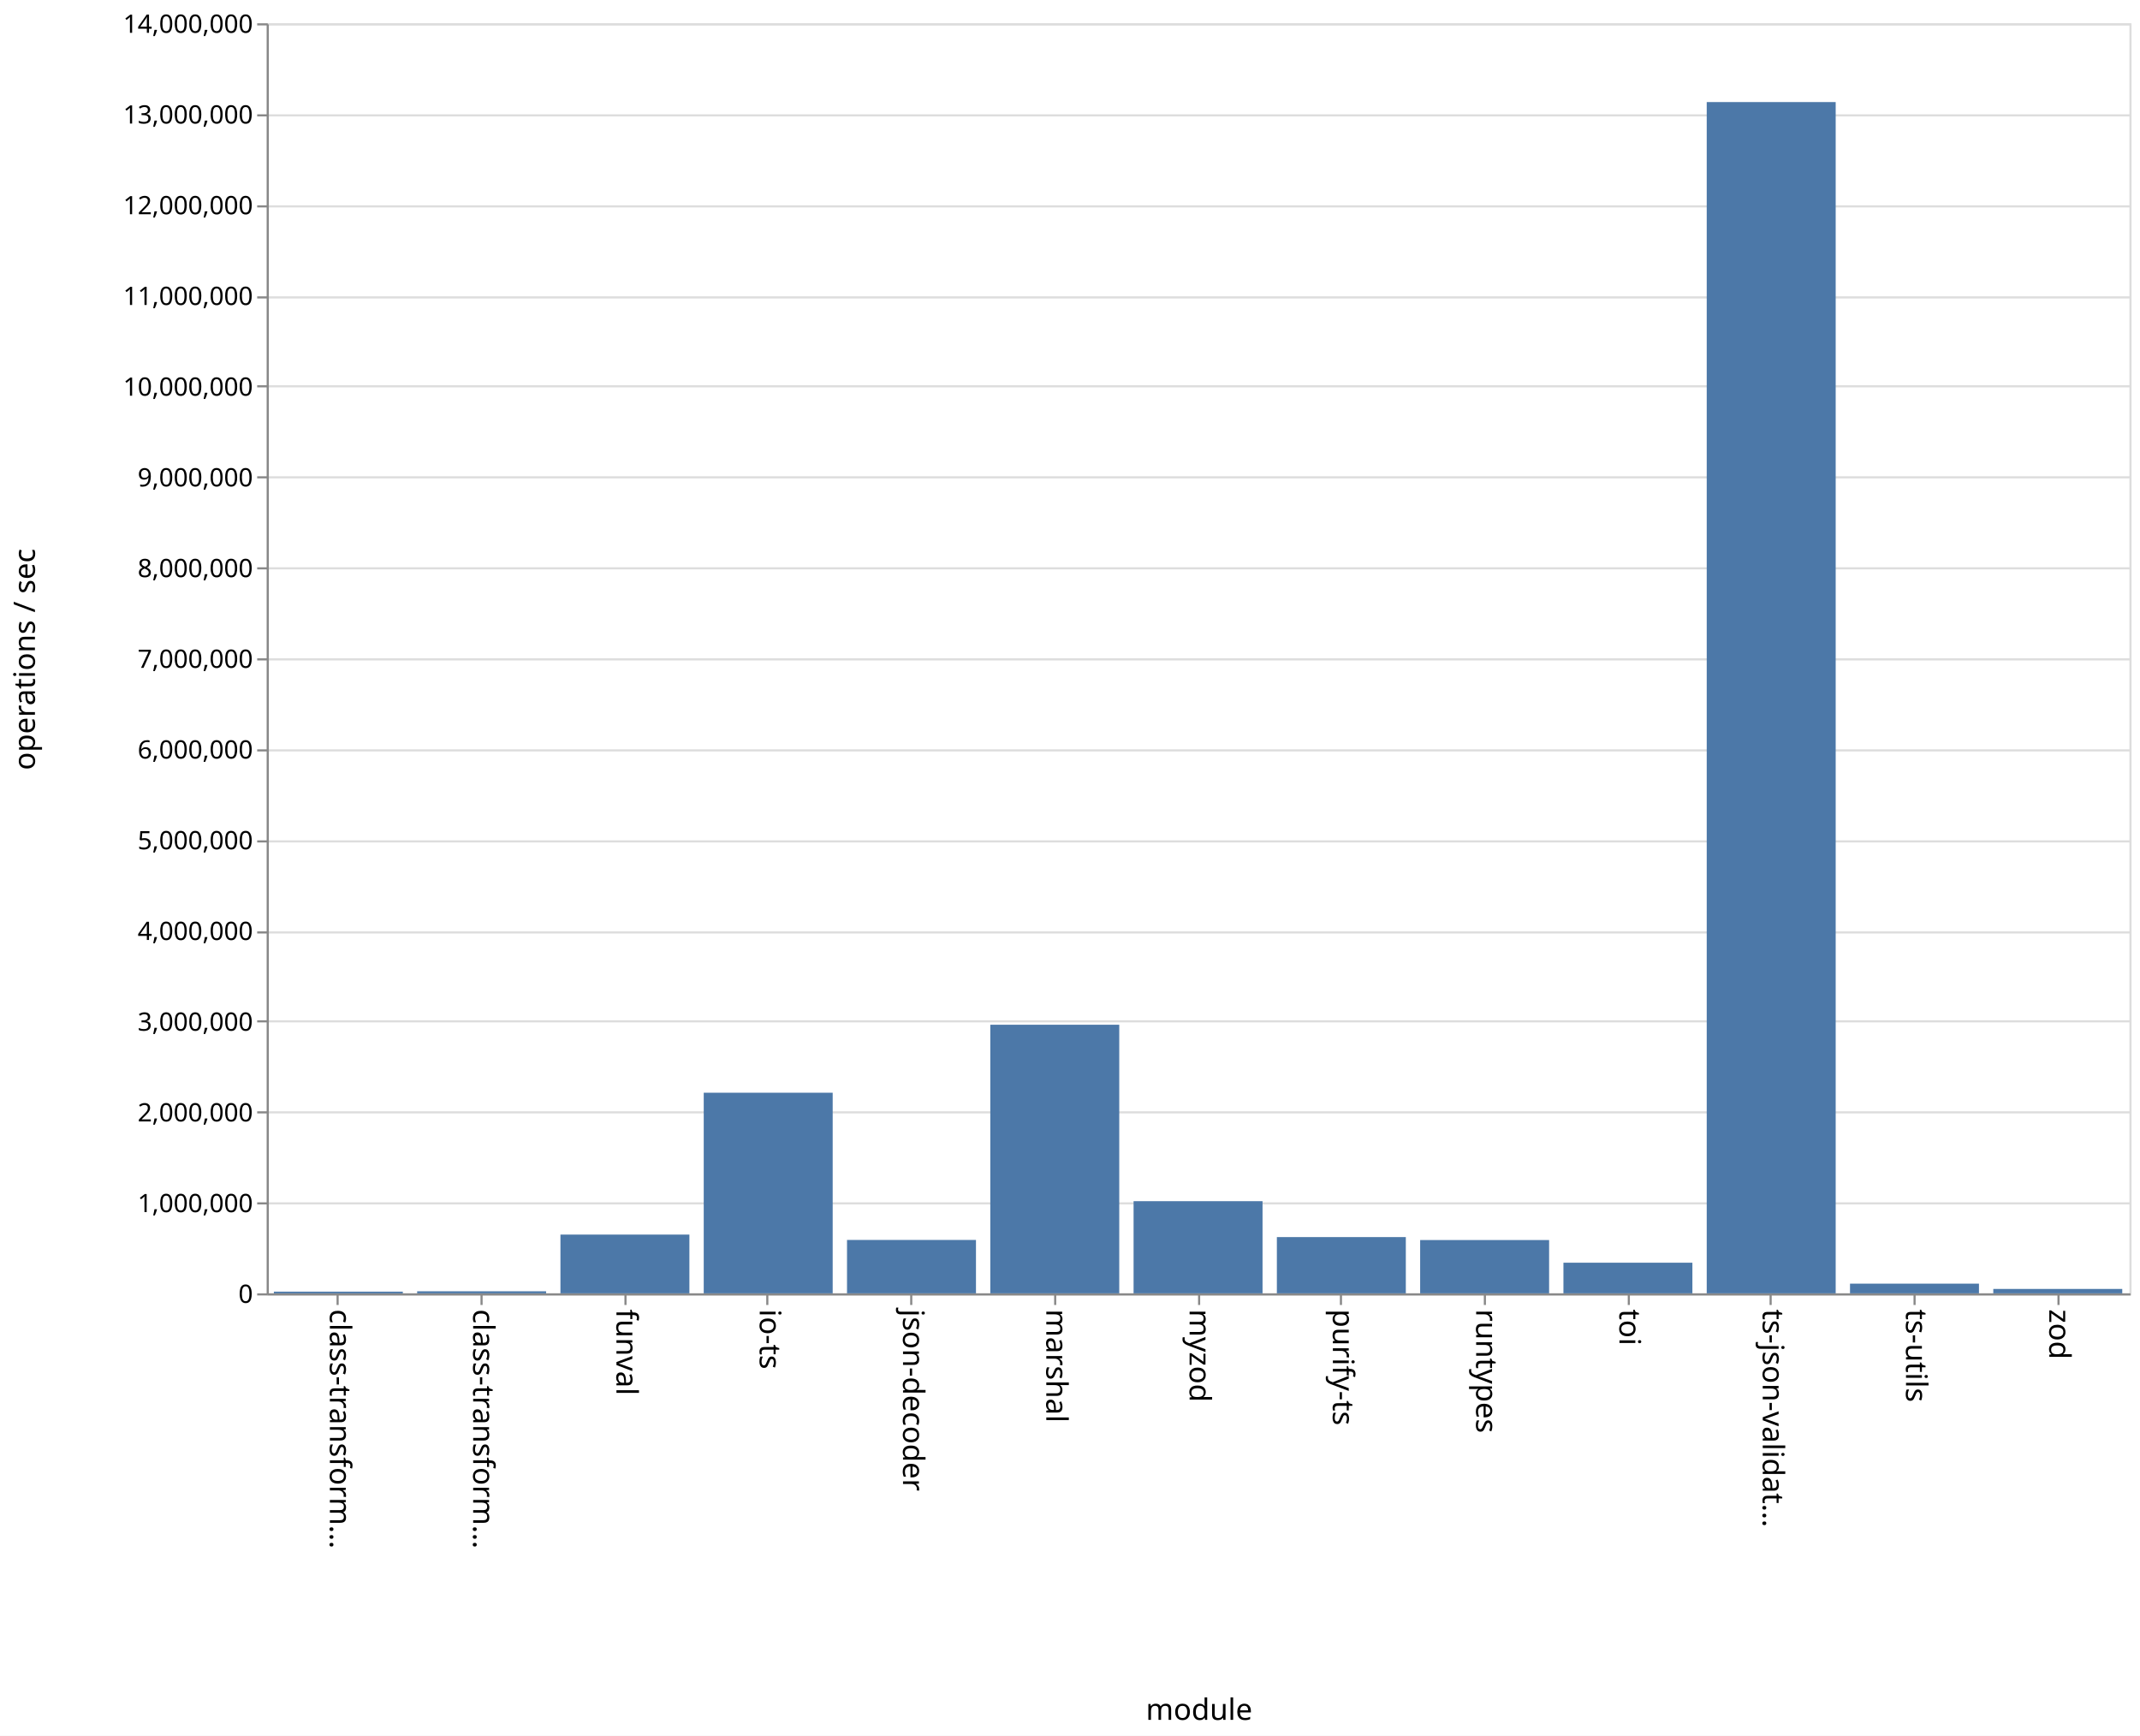
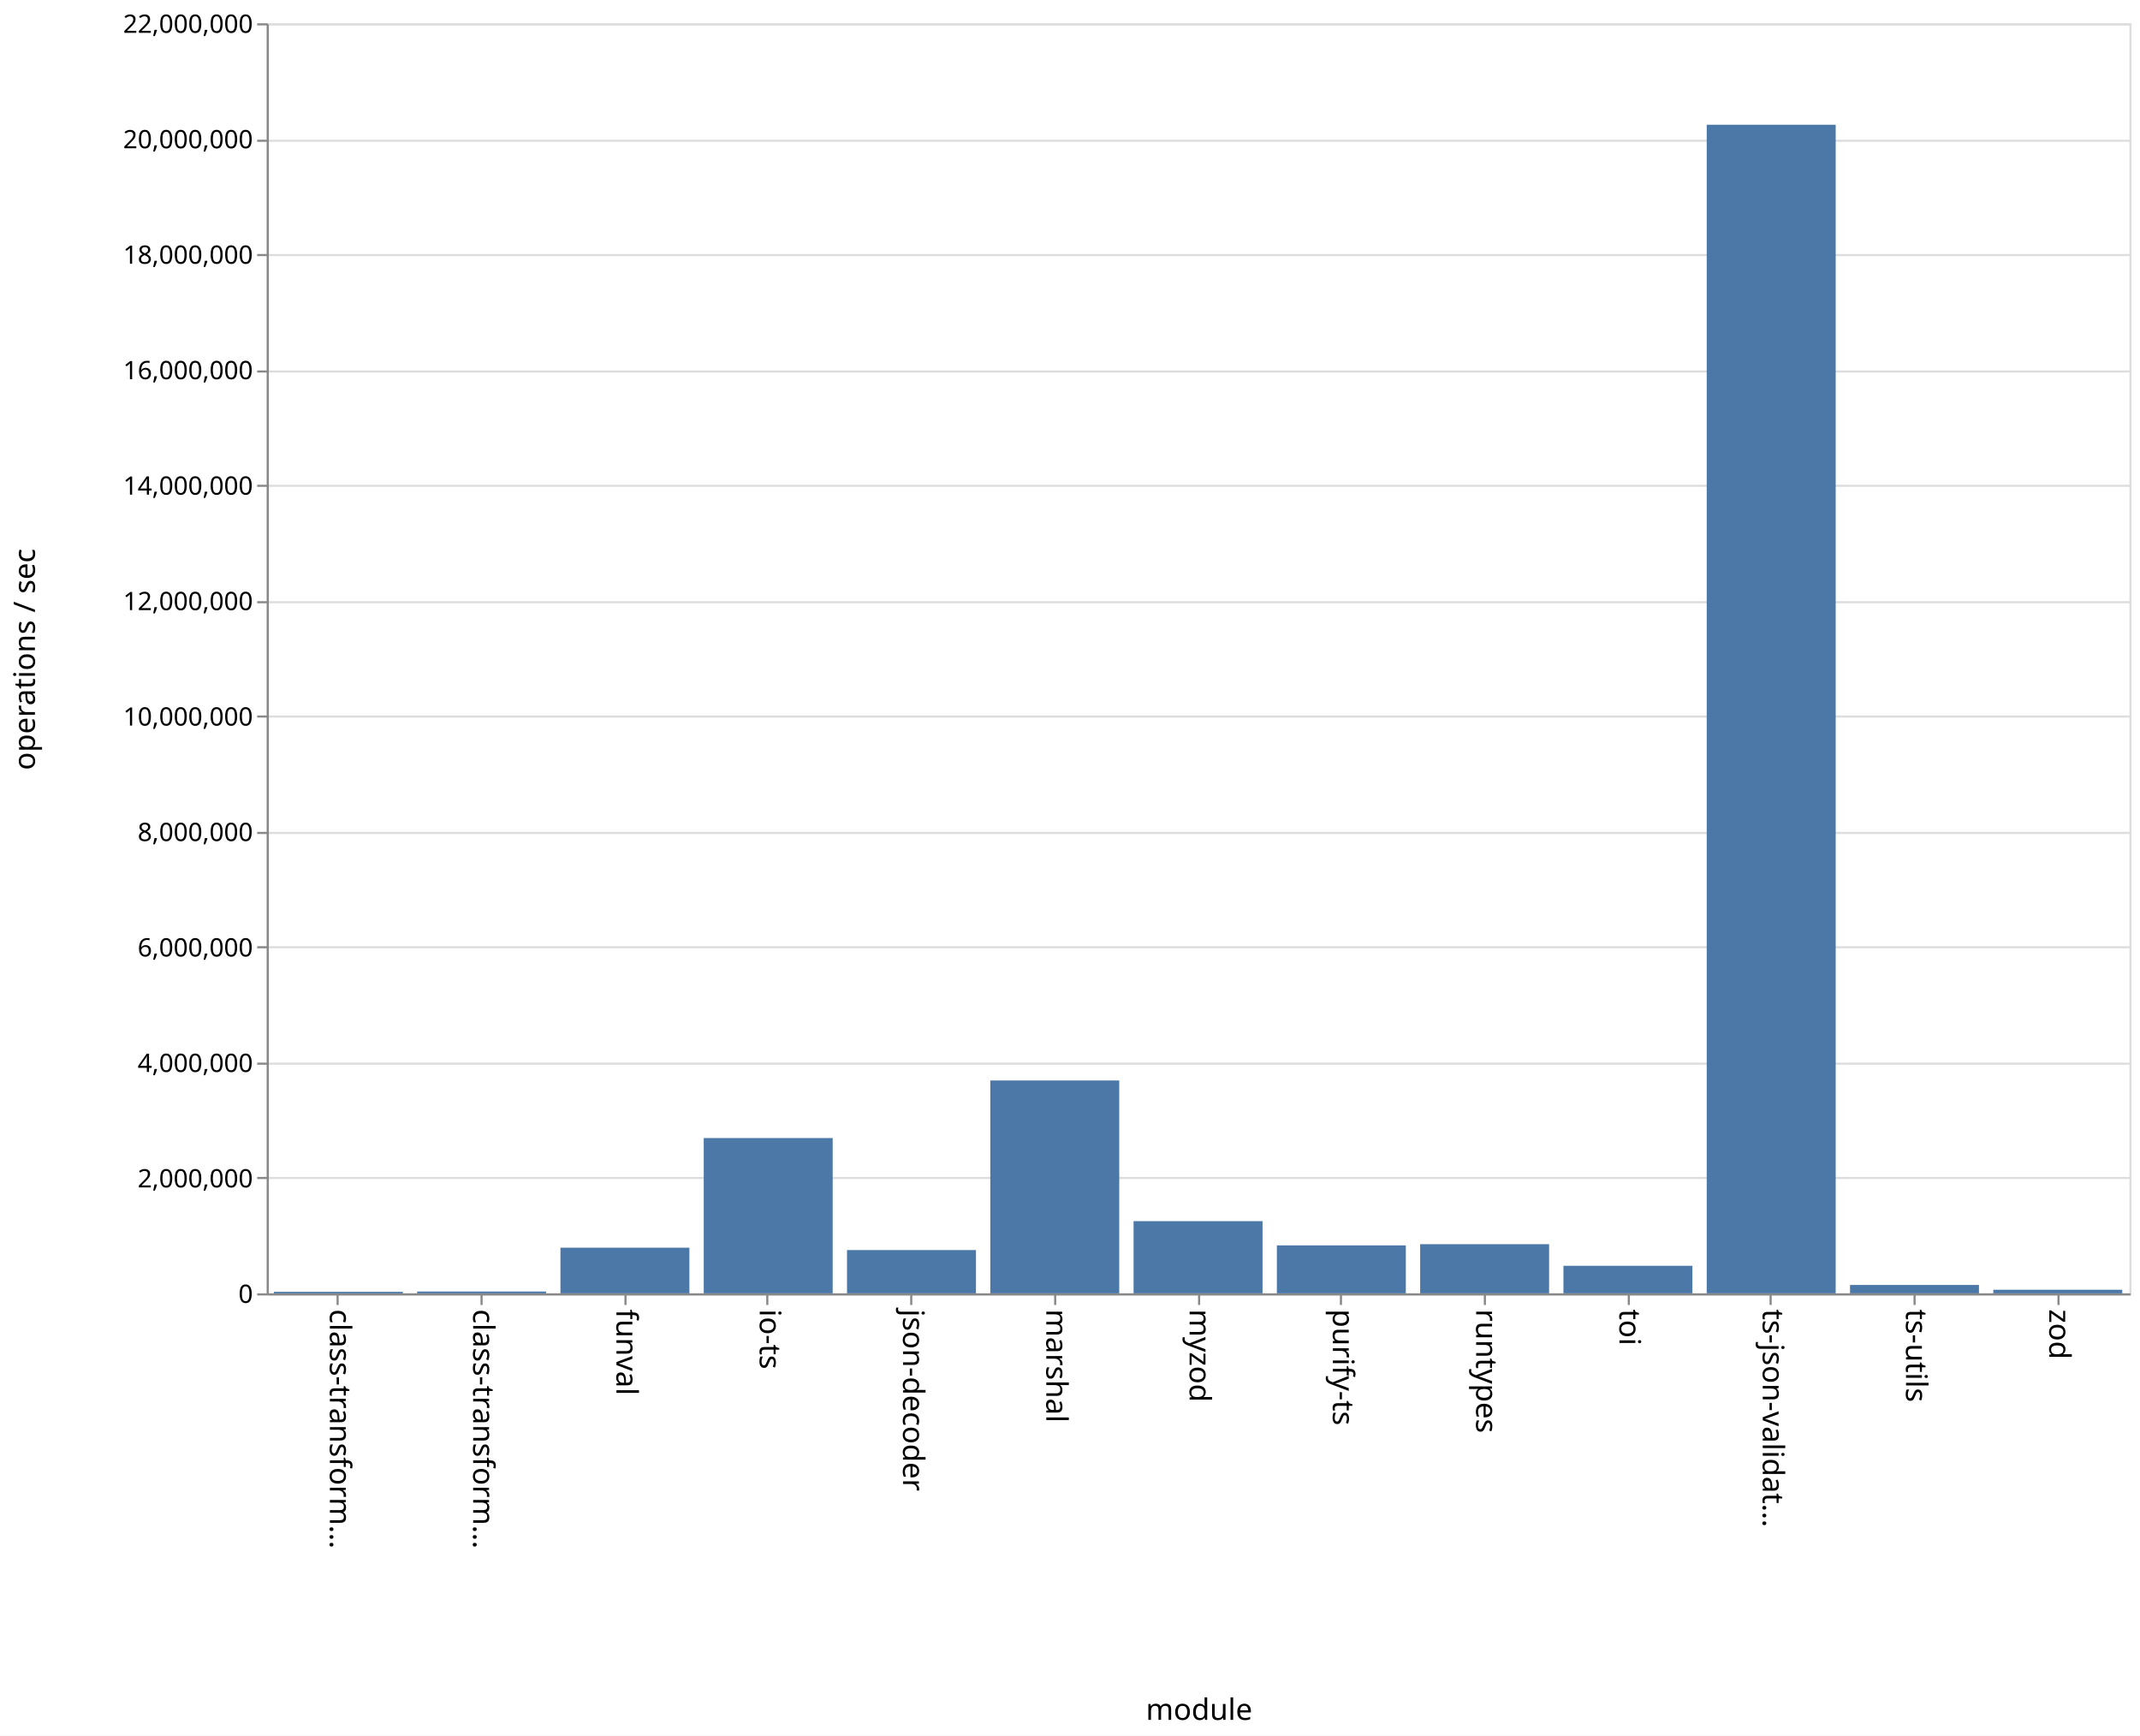
<svg xmlns="http://www.w3.org/2000/svg" class="marks" width="1011" height="820">
  <path fill="#fff" d="M0 0h1011v820H0z" />
  <g class="mark-group role-frame root">
    <path class="background" d="M126.5 11.5h880v600h-880z" fill="none" stroke="#ddd" />
    <g class="mark-group role-axis">
      <path class="background" d="M126.5 11.5z" pointer-events="none" fill="none" />
      <g class="mark-rule role-axis-grid" pointer-events="none" fill="none" stroke="#ddd">
-         <path d="M126.5 611.5h880M126.5 568.5h880M126.5 525.5h880M126.5 482.5h880M126.5 440.5h880M126.5 397.5h880M126.5 354.5h880M126.5 311.5h880M126.5 268.5h880M126.5 225.5h880M126.5 182.5h880M126.5 140.5h880M126.5 97.5h880M126.5 54.5h880M126.5 11.5h880" />
+         <path d="M126.5 611.5h880M126.5 556.5h880M126.5 502.5h880M126.5 447.5h880M126.5 393.5h880M126.5 338.5h880M126.5 284.5h880M126.5 229.5h880M126.5 175.5h880M126.5 120.5h880M126.5 66.5h880M126.5 11.5h880" />
      </g>
    </g>
    <g class="mark-group role-axis">
      <path class="background" d="M126.5 611.5z" pointer-events="none" fill="none" />
      <g class="mark-rule role-axis-tick" pointer-events="none" fill="none" stroke="#888">
        <path d="M159.5 611.5v5M227.5 611.5v5M295.5 611.5v5M362.5 611.5v5M430.5 611.5v5M498.5 611.5v5M566.5 611.5v5M633.5 611.5v5M701.5 611.5v5M769.5 611.5v5M836.5 611.5v5M904.5 611.5v5M972.5 611.5v5" />
      </g>
      <g class="mark-text role-axis-label" pointer-events="none" font-family="sans-serif" font-size="14">
        <text transform="rotate(90 -231.327 387.173)">
                    class-transform…
                </text>
        <text transform="rotate(90 -197.48 421.02)">
                    class-transform…
                </text>
        <text transform="rotate(90 -163.635 454.865)">
                    funval
                </text>
        <text transform="rotate(90 -129.788 488.712)">
                    io-ts
                </text>
        <text transform="rotate(90 -95.942 522.558)">
                    json-decoder
                </text>
        <text transform="rotate(90 -62.096 556.404)">
                    marshal
                </text>
        <text transform="rotate(90 -28.25 590.25)">
                    myzod
                </text>
        <text transform="rotate(90 5.596 624.096)">
                    purify-ts
                </text>
        <text transform="rotate(90 39.442 657.942)">
                    runtypes
                </text>
        <text transform="rotate(90 73.288 691.788)">
                    toi
                </text>
        <text transform="rotate(90 107.135 725.635)">
                    ts-json-validat…
                </text>
        <text transform="rotate(90 140.98 759.48)">
                    ts-utils
                </text>
        <text transform="rotate(90 174.827 793.327)">
                    zod
                </text>
      </g>
      <path fill="none" stroke="#888" d="M126.5 611.5h880" pointer-events="none" />
      <text text-anchor="middle" transform="translate(566.5 812.5)" font-family="sans-serif" font-size="14" font-weight="400" pointer-events="none">
                module
            </text>
    </g>
    <g class="mark-group role-axis">
      <path class="background" d="M126.5 11.5z" pointer-events="none" fill="none" />
      <g class="mark-rule role-axis-tick" pointer-events="none" fill="none" stroke="#888">
-         <path d="M126.5 611.5h-5M126.5 568.5h-5M126.5 525.5h-5M126.5 482.5h-5M126.5 440.5h-5M126.5 397.5h-5M126.5 354.5h-5M126.5 311.5h-5M126.5 268.5h-5M126.5 225.5h-5M126.5 182.5h-5M126.5 140.5h-5M126.5 97.5h-5M126.5 54.5h-5M126.5 11.5h-5" />
+         <path d="M126.5 611.5h-5M126.5 556.5h-5M126.5 502.5h-5M126.5 447.5h-5M126.5 393.5h-5M126.5 338.5h-5M126.5 284.5h-5M126.5 229.5h-5M126.5 175.5h-5M126.5 120.5h-5M126.5 66.5h-5M126.5 11.5h-5" />
      </g>
      <g class="mark-text role-axis-label" pointer-events="none" text-anchor="end" font-family="sans-serif" font-size="12">
        <text transform="translate(119.5 615.5)">
                    0
                </text>
-         <text transform="translate(119.5 572.643)">
-                     1,000,000
-                 </text>
-         <text transform="translate(119.5 529.786)">
+         <text transform="translate(119.5 560.955)">
                    2,000,000
                </text>
-         <text transform="translate(119.5 486.929)">
-                     3,000,000
-                 </text>
-         <text transform="translate(119.5 444.071)">
+         <text transform="translate(119.5 506.41)">
                    4,000,000
                </text>
-         <text transform="translate(119.5 401.214)">
-                     5,000,000
-                 </text>
-         <text transform="translate(119.5 358.357)">
+         <text transform="translate(119.5 451.864)">
                    6,000,000
                </text>
-         <text transform="translate(119.5 315.5)">
-                     7,000,000
-                 </text>
-         <text transform="translate(119.5 272.643)">
+         <text transform="translate(119.5 397.318)">
                    8,000,000
                </text>
-         <text transform="translate(119.5 229.786)">
-                     9,000,000
-                 </text>
-         <text transform="translate(119.5 186.929)">
+         <text transform="translate(119.5 342.773)">
                    10,000,000
                </text>
-         <text transform="translate(119.5 144.071)">
-                     11,000,000
-                 </text>
-         <text transform="translate(119.5 101.214)">
+         <text transform="translate(119.5 288.227)">
                    12,000,000
                </text>
-         <text transform="translate(119.5 58.357)">
-                     13,000,000
+         <text transform="translate(119.5 233.682)">
+                     14,000,000
+                 </text>
+         <text transform="translate(119.5 179.136)">
+                     16,000,000
+                 </text>
+         <text transform="translate(119.5 124.59)">
+                     18,000,000
+                 </text>
+         <text transform="translate(119.5 70.045)">
+                     20,000,000
                </text>
        <text transform="translate(119.5 15.5)">
-                     14,000,000
+                     22,000,000
                </text>
      </g>
      <path fill="none" stroke="#888" d="M126.5 611.5v-600" pointer-events="none" />
      <text text-anchor="middle" transform="rotate(-90 164 147.5)" font-family="sans-serif" font-size="14" font-weight="400" pointer-events="none">
                operations / sec
            </text>
    </g>
    <g class="mark-rect role-mark marks" fill="#4c78a8">
-       <path d="M129.385 610.201h60.923V611h-60.923zM197.077 610.03H258v.97h-60.923zM264.77 583.244h60.922V611H264.77zM332.462 516.224h60.923V611h-60.923zM400.154 585.778h60.923V611h-60.923zM467.846 484.104h60.923V611h-60.923zM535.538 567.462h60.924V611h-60.924zM603.23 584.426h60.924V611H603.23zM670.923 585.822h60.923V611h-60.923zM738.615 596.53h60.923V611h-60.923zM806.308 48.22h60.923V611h-60.923zM874 606.423h60.923V611H874zM941.692 608.923h60.923V611h-60.923z" />
+       <path d="M129.385 610.276h60.923V611h-60.923zM197.077 610.145H258V611h-60.923zM264.77 589.435h60.922V611H264.77zM332.462 537.639h60.923V611h-60.923zM400.154 590.55h60.923V611h-60.923zM467.846 510.44h60.923V611h-60.923zM535.538 576.893h60.924V611h-60.924zM603.23 588.345h60.924V611H603.23zM670.923 587.783h60.923V611h-60.923zM738.615 597.993h60.923V611h-60.923zM806.308 58.933h60.923V611h-60.923zM874 607.037h60.923V611H874zM941.692 609.304h60.923V611h-60.923z" />
    </g>
  </g>
</svg>
